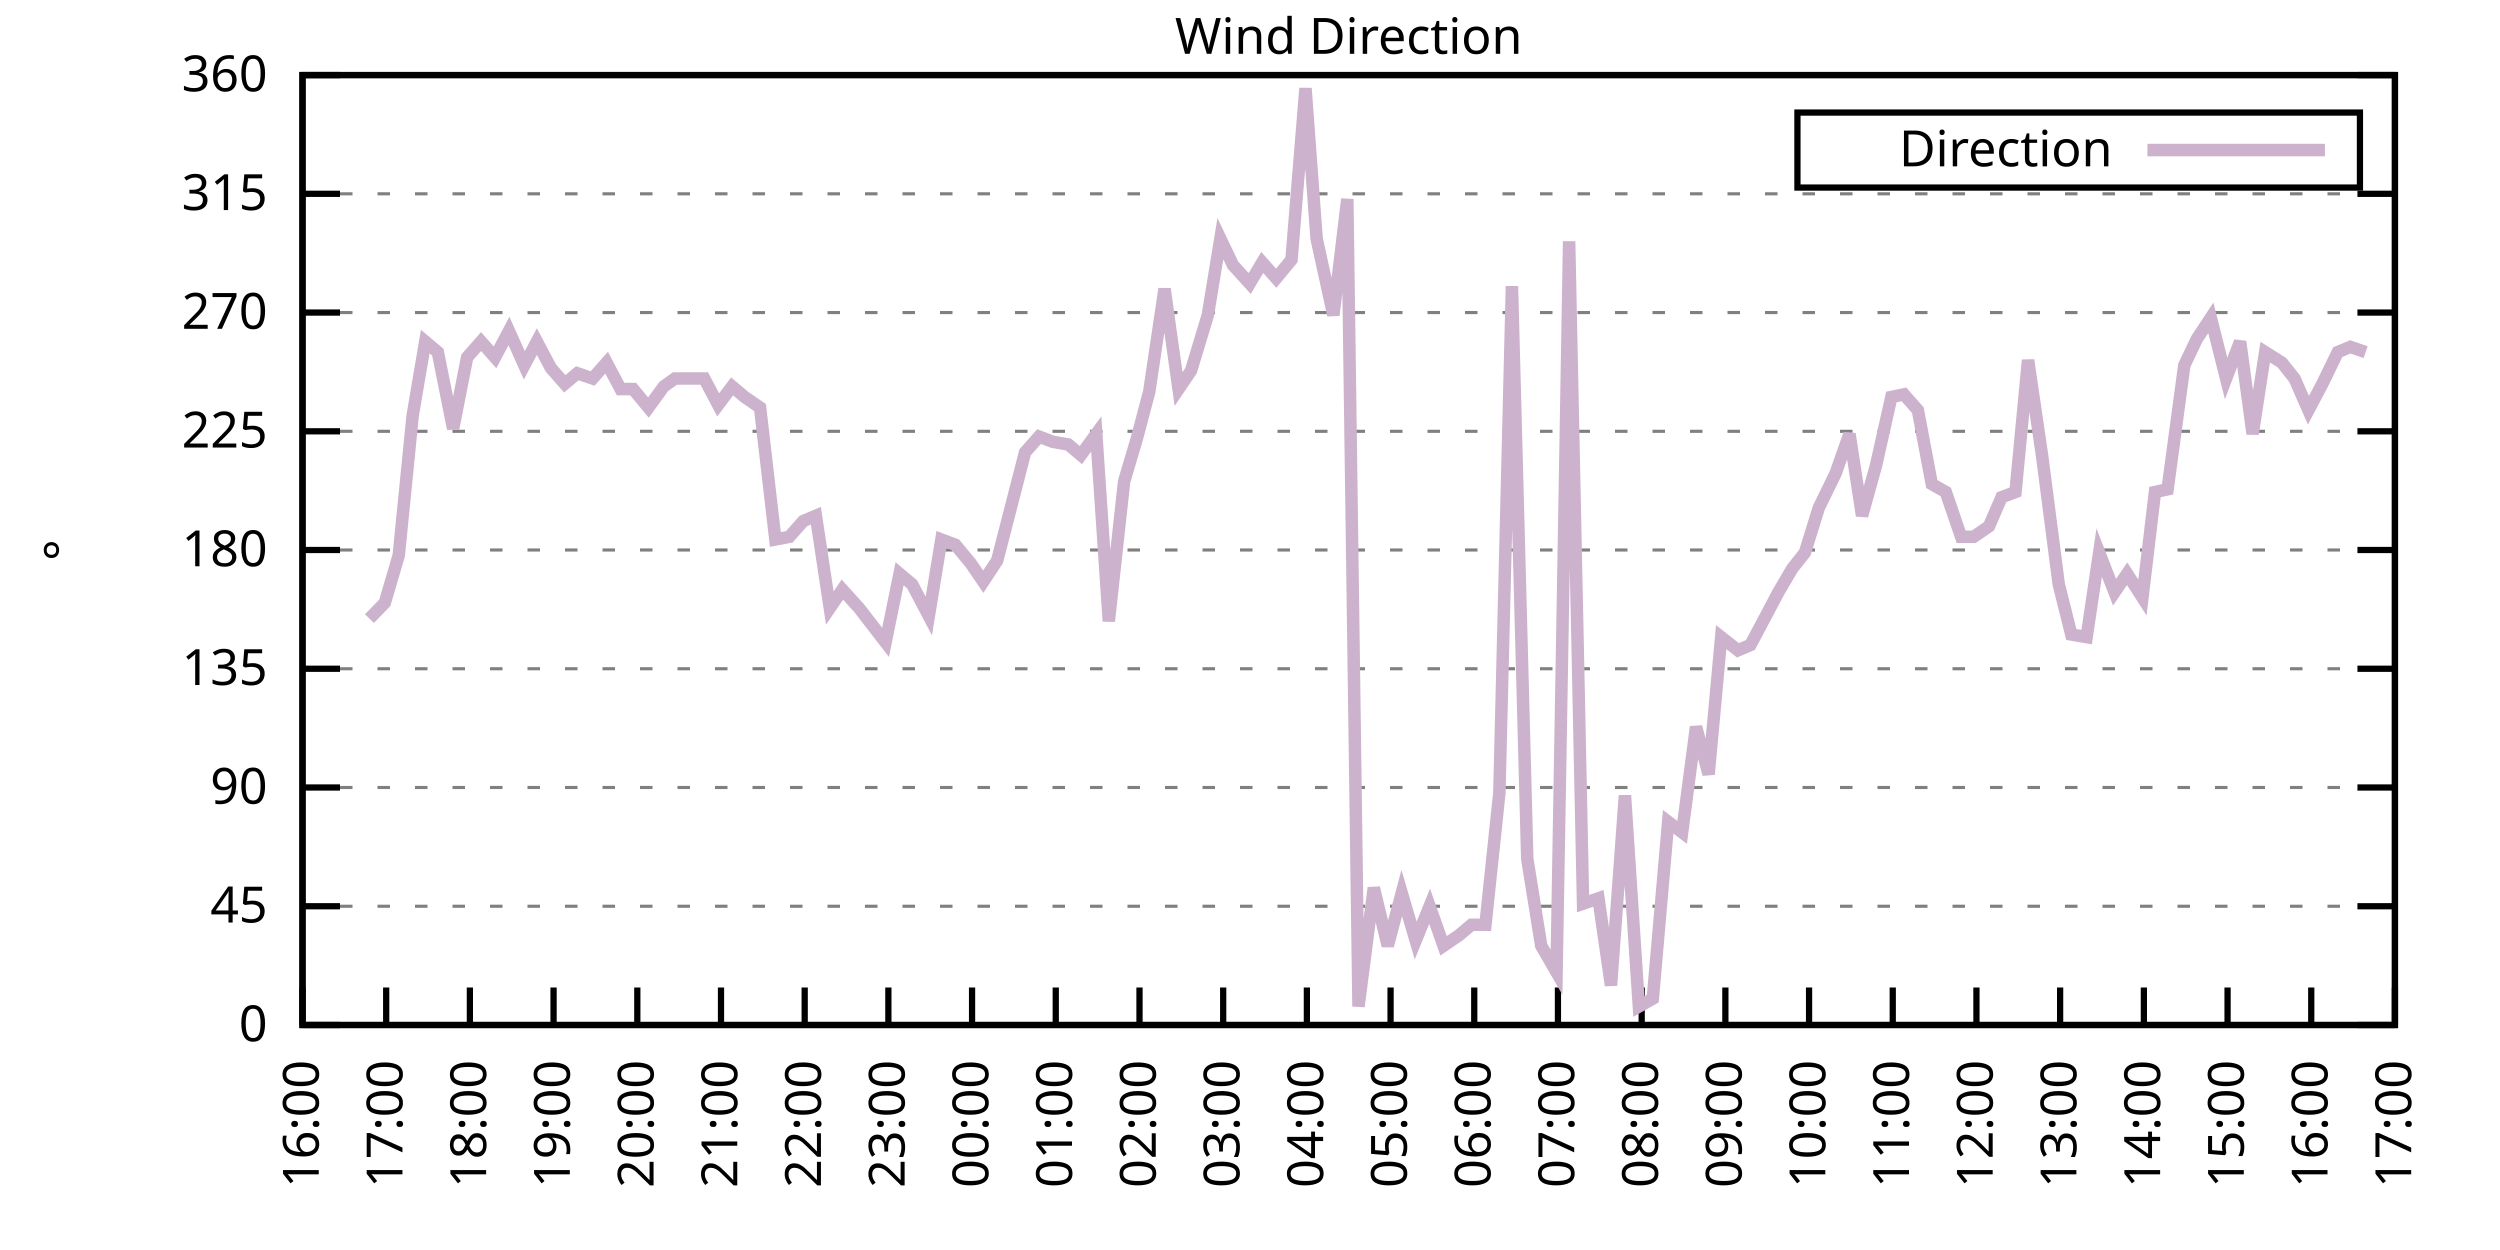
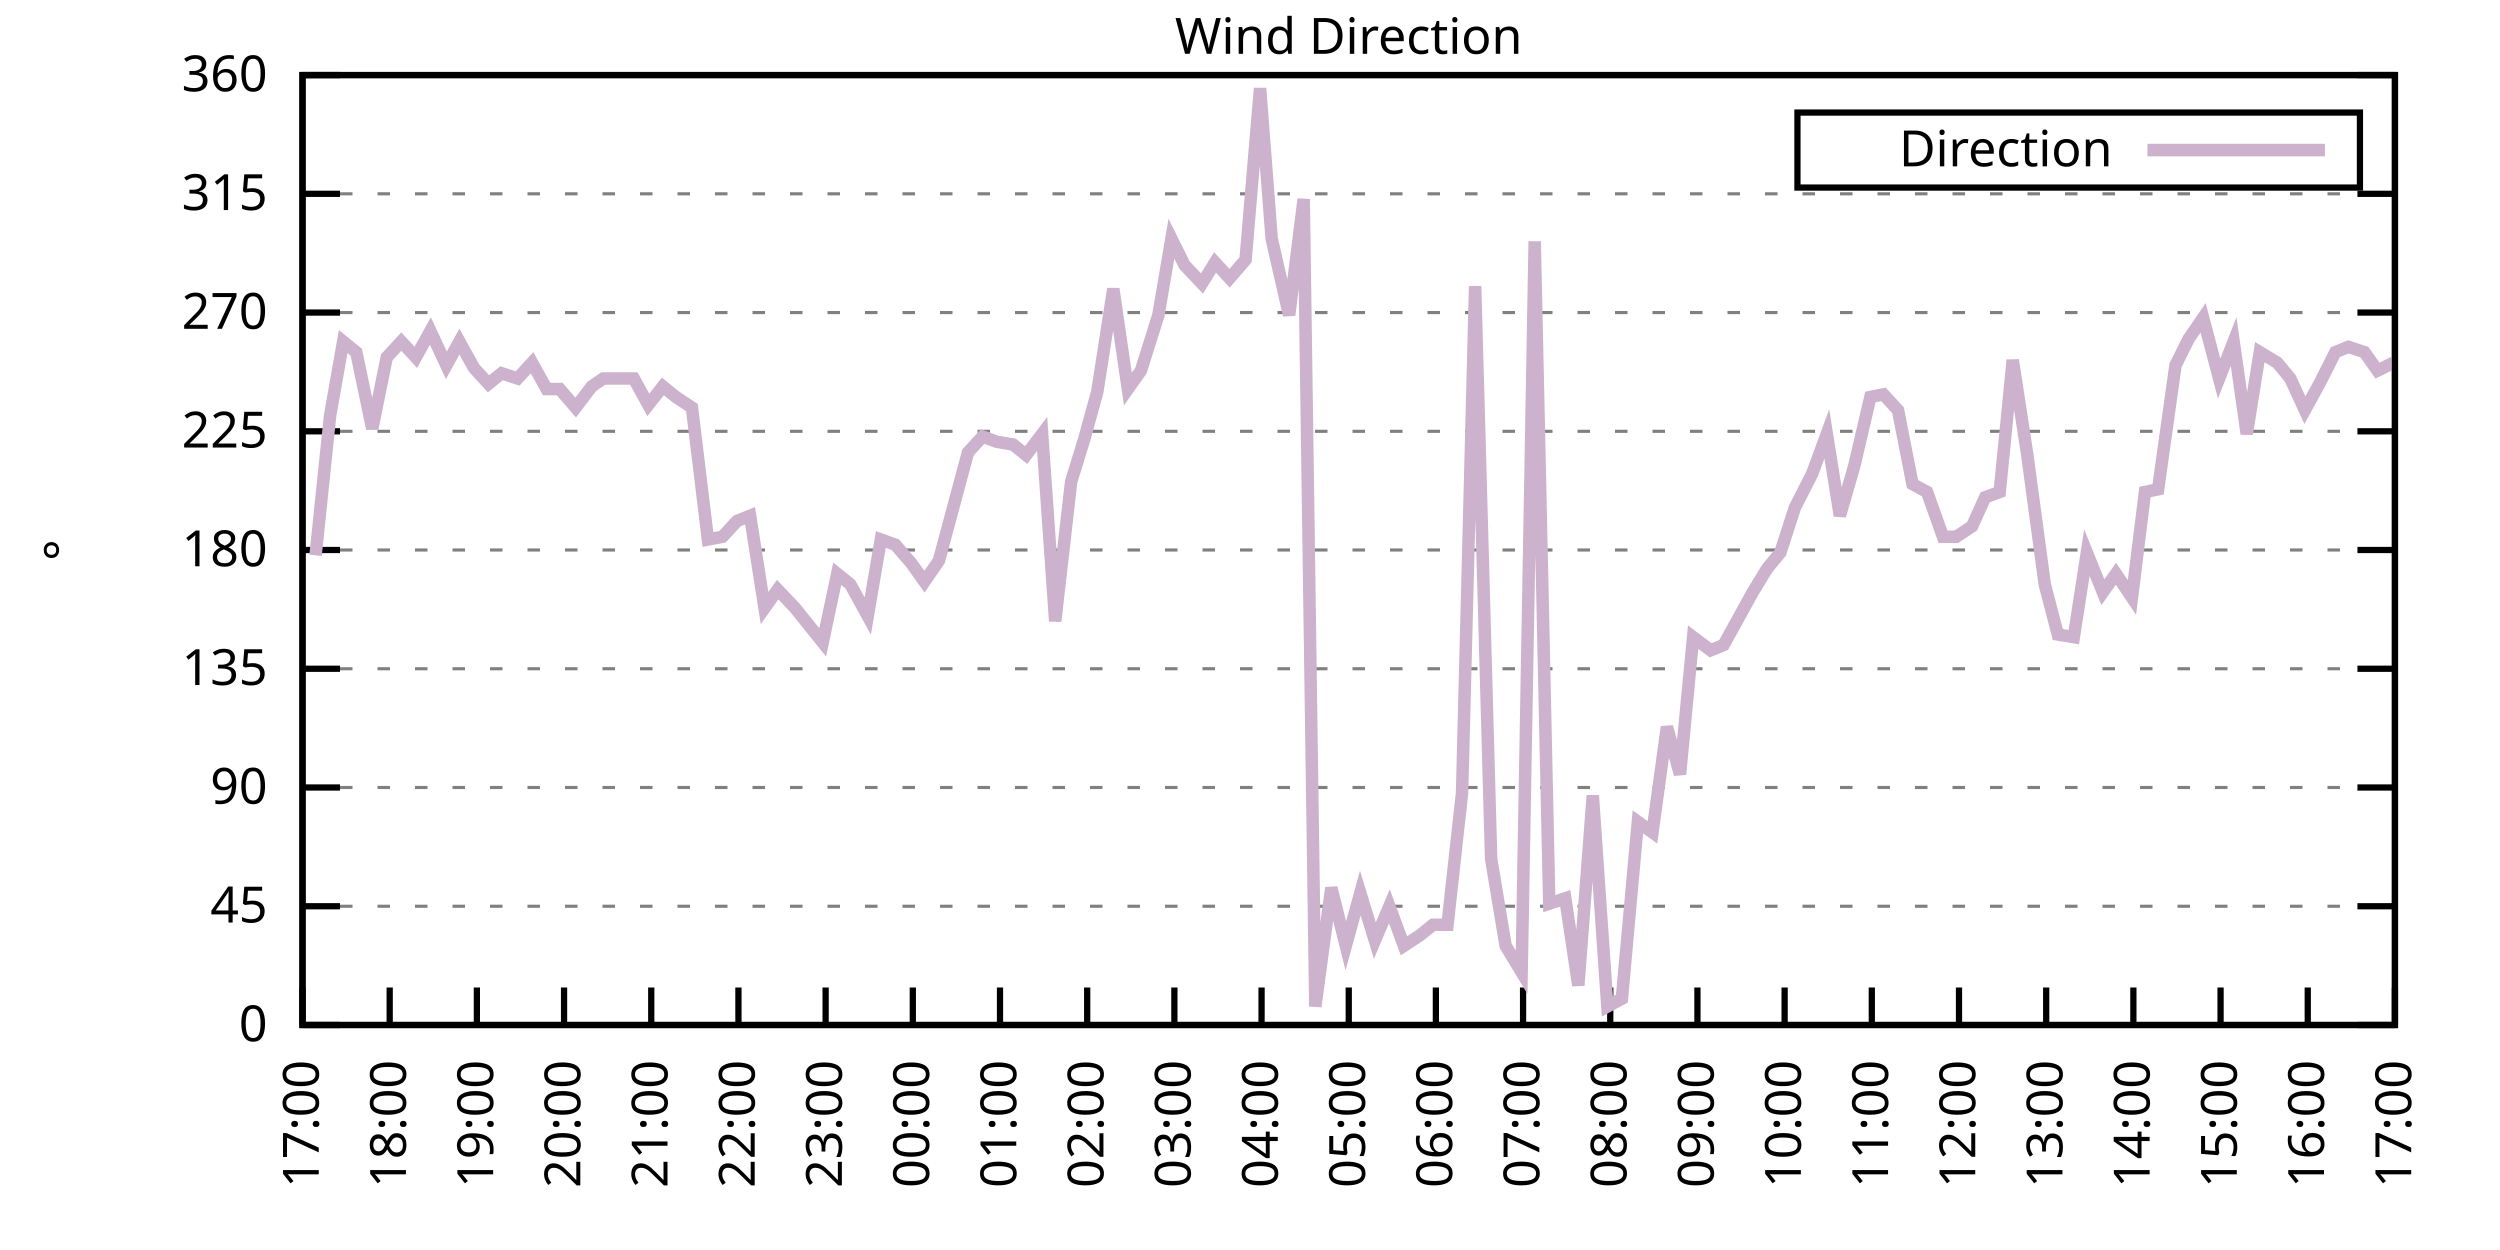
<svg xmlns="http://www.w3.org/2000/svg" xmlns:xlink="http://www.w3.org/1999/xlink" width="400" height="200" viewBox="0 0 400 200">
  <g id="gnuplot_canvas">
    <rect x="0" y="0" width="400" height="200" fill="none" />
    <defs>
      <circle id="gpDot" r="0.5" stroke-width="0.5" stroke="currentColor" />
      <path id="gpPt0" stroke-width="0.333" stroke="currentColor" d="M-1,0 h2 M0,-1 v2" />
      <path id="gpPt1" stroke-width="0.333" stroke="currentColor" d="M-1,-1 L1,1 M1,-1 L-1,1" />
      <path id="gpPt2" stroke-width="0.333" stroke="currentColor" d="M-1,0 L1,0 M0,-1 L0,1 M-1,-1 L1,1 M-1,1 L1,-1" />
      <rect id="gpPt3" stroke-width="0.333" stroke="currentColor" x="-1" y="-1" width="2" height="2" />
      <rect id="gpPt4" stroke-width="0.333" stroke="currentColor" fill="currentColor" x="-1" y="-1" width="2" height="2" />
      <circle id="gpPt5" stroke-width="0.333" stroke="currentColor" cx="0" cy="0" r="1" />
      <use xlink:href="#gpPt5" id="gpPt6" fill="currentColor" stroke="none" />
      <path id="gpPt7" stroke-width="0.333" stroke="currentColor" d="M0,-1.33 L-1.33,0.67 L1.33,0.67 z" />
      <use xlink:href="#gpPt7" id="gpPt8" fill="currentColor" stroke="none" />
      <use xlink:href="#gpPt7" id="gpPt9" stroke="currentColor" transform="rotate(180)" />
      <use xlink:href="#gpPt9" id="gpPt10" fill="currentColor" stroke="none" />
      <use xlink:href="#gpPt3" id="gpPt11" stroke="currentColor" transform="rotate(45)" />
      <use xlink:href="#gpPt11" id="gpPt12" fill="currentColor" stroke="none" />
      <path id="gpPt13" stroke-width="0.333" stroke="currentColor" d="M0,1.330 L1.265,0.411 L0.782,-1.067 L-0.782,-1.076 L-1.265,0.411 z" />
      <use xlink:href="#gpPt13" id="gpPt14" fill="currentColor" stroke="none" />
      <filter id="textbox" filterUnits="objectBoundingBox" x="0" y="0" height="1" width="1">
        <feFlood flood-color="white" flood-opacity="1" result="bgnd" />
        <feComposite in="SourceGraphic" in2="bgnd" operator="atop" />
      </filter>
      <filter id="greybox" filterUnits="objectBoundingBox" x="0" y="0" height="1" width="1">
        <feFlood flood-color="lightgrey" flood-opacity="1" result="grey" />
        <feComposite in="SourceGraphic" in2="grey" operator="atop" />
      </filter>
    </defs>
    <g fill="none" color="white" stroke="currentColor" stroke-width="1.00" stroke-linecap="butt" stroke-linejoin="miter">
</g>
    <g fill="none" color="black" stroke="currentColor" stroke-width="1.00" stroke-linecap="butt" stroke-linejoin="miter">
      <g stroke="none" shape-rendering="crispEdges">
        <polygon fill="rgb(255, 255, 255)" points="48.40,164.00 383.18,164.00 383.18,12.02 48.40,12.02 " />
      </g>
    </g>
    <g fill="none" color="black" stroke="currentColor" stroke-width="1.00" stroke-linecap="butt" stroke-linejoin="miter">
</g>
    <g fill="none" color="black" stroke="black" stroke-width="0.50" stroke-linecap="butt" stroke-linejoin="miter">
</g>
    <g fill="none" color="gray" stroke="currentColor" stroke-width="0.50" stroke-linecap="butt" stroke-linejoin="miter">
      <path stroke="gray" stroke-dasharray="2,4" class="gridline" d="M48.40,164.00 L383.19,164.00  " />
    </g>
    <g fill="none" color="gray" stroke="gray" stroke-width="1.00" stroke-linecap="butt" stroke-linejoin="miter">
</g>
    <g fill="none" color="black" stroke="currentColor" stroke-width="1.00" stroke-linecap="butt" stroke-linejoin="miter">
      <path stroke="black" d="M48.40,164.00 L54.40,164.00 M383.19,164.00 L377.19,164.00  " />
      <g transform="translate(42.80,166.60)" stroke="none" fill="black" font-family="Sans" font-size="8.00" text-anchor="end">
        <text>
          <tspan font-family="Sans"> 0</tspan>
        </text>
      </g>
    </g>
    <g fill="none" color="black" stroke="currentColor" stroke-width="1.00" stroke-linecap="butt" stroke-linejoin="miter">
</g>
    <g fill="none" color="black" stroke="black" stroke-width="0.50" stroke-linecap="butt" stroke-linejoin="miter">
</g>
    <g fill="none" color="gray" stroke="currentColor" stroke-width="0.50" stroke-linecap="butt" stroke-linejoin="miter">
      <path stroke="gray" stroke-dasharray="2,4" class="gridline" d="M48.40,145.00 L383.19,145.00  " />
    </g>
    <g fill="none" color="gray" stroke="gray" stroke-width="1.00" stroke-linecap="butt" stroke-linejoin="miter">
</g>
    <g fill="none" color="black" stroke="currentColor" stroke-width="1.00" stroke-linecap="butt" stroke-linejoin="miter">
      <path stroke="black" d="M48.40,145.00 L54.40,145.00 M383.19,145.00 L377.19,145.00  " />
      <g transform="translate(42.80,147.60)" stroke="none" fill="black" font-family="Sans" font-size="8.00" text-anchor="end">
        <text>
          <tspan font-family="Sans"> 45</tspan>
        </text>
      </g>
    </g>
    <g fill="none" color="black" stroke="currentColor" stroke-width="1.00" stroke-linecap="butt" stroke-linejoin="miter">
</g>
    <g fill="none" color="black" stroke="black" stroke-width="0.50" stroke-linecap="butt" stroke-linejoin="miter">
</g>
    <g fill="none" color="gray" stroke="currentColor" stroke-width="0.50" stroke-linecap="butt" stroke-linejoin="miter">
      <path stroke="gray" stroke-dasharray="2,4" class="gridline" d="M48.40,126.00 L383.19,126.00  " />
    </g>
    <g fill="none" color="gray" stroke="gray" stroke-width="1.00" stroke-linecap="butt" stroke-linejoin="miter">
</g>
    <g fill="none" color="black" stroke="currentColor" stroke-width="1.00" stroke-linecap="butt" stroke-linejoin="miter">
      <path stroke="black" d="M48.40,126.00 L54.40,126.00 M383.19,126.00 L377.19,126.00  " />
      <g transform="translate(42.80,128.60)" stroke="none" fill="black" font-family="Sans" font-size="8.00" text-anchor="end">
        <text>
          <tspan font-family="Sans"> 90</tspan>
        </text>
      </g>
    </g>
    <g fill="none" color="black" stroke="currentColor" stroke-width="1.00" stroke-linecap="butt" stroke-linejoin="miter">
</g>
    <g fill="none" color="black" stroke="black" stroke-width="0.50" stroke-linecap="butt" stroke-linejoin="miter">
</g>
    <g fill="none" color="gray" stroke="currentColor" stroke-width="0.50" stroke-linecap="butt" stroke-linejoin="miter">
      <path stroke="gray" stroke-dasharray="2,4" class="gridline" d="M48.40,107.00 L383.19,107.00  " />
    </g>
    <g fill="none" color="gray" stroke="gray" stroke-width="1.00" stroke-linecap="butt" stroke-linejoin="miter">
</g>
    <g fill="none" color="black" stroke="currentColor" stroke-width="1.00" stroke-linecap="butt" stroke-linejoin="miter">
      <path stroke="black" d="M48.40,107.00 L54.40,107.00 M383.19,107.00 L377.19,107.00  " />
      <g transform="translate(42.80,109.60)" stroke="none" fill="black" font-family="Sans" font-size="8.00" text-anchor="end">
        <text>
          <tspan font-family="Sans"> 135</tspan>
        </text>
      </g>
    </g>
    <g fill="none" color="black" stroke="currentColor" stroke-width="1.00" stroke-linecap="butt" stroke-linejoin="miter">
</g>
    <g fill="none" color="black" stroke="black" stroke-width="0.50" stroke-linecap="butt" stroke-linejoin="miter">
</g>
    <g fill="none" color="gray" stroke="currentColor" stroke-width="0.50" stroke-linecap="butt" stroke-linejoin="miter">
      <path stroke="gray" stroke-dasharray="2,4" class="gridline" d="M48.40,88.00 L383.19,88.00  " />
    </g>
    <g fill="none" color="gray" stroke="gray" stroke-width="1.00" stroke-linecap="butt" stroke-linejoin="miter">
</g>
    <g fill="none" color="black" stroke="currentColor" stroke-width="1.00" stroke-linecap="butt" stroke-linejoin="miter">
      <path stroke="black" d="M48.40,88.00 L54.40,88.00 M383.19,88.00 L377.19,88.00  " />
      <g transform="translate(42.80,90.60)" stroke="none" fill="black" font-family="Sans" font-size="8.00" text-anchor="end">
        <text>
          <tspan font-family="Sans"> 180</tspan>
        </text>
      </g>
    </g>
    <g fill="none" color="black" stroke="currentColor" stroke-width="1.00" stroke-linecap="butt" stroke-linejoin="miter">
</g>
    <g fill="none" color="black" stroke="black" stroke-width="0.50" stroke-linecap="butt" stroke-linejoin="miter">
</g>
    <g fill="none" color="gray" stroke="currentColor" stroke-width="0.50" stroke-linecap="butt" stroke-linejoin="miter">
      <path stroke="gray" stroke-dasharray="2,4" class="gridline" d="M48.40,69.01 L383.19,69.01  " />
    </g>
    <g fill="none" color="gray" stroke="gray" stroke-width="1.00" stroke-linecap="butt" stroke-linejoin="miter">
</g>
    <g fill="none" color="black" stroke="currentColor" stroke-width="1.00" stroke-linecap="butt" stroke-linejoin="miter">
      <path stroke="black" d="M48.40,69.01 L54.40,69.01 M383.19,69.01 L377.19,69.01  " />
      <g transform="translate(42.80,71.61)" stroke="none" fill="black" font-family="Sans" font-size="8.00" text-anchor="end">
        <text>
          <tspan font-family="Sans"> 225</tspan>
        </text>
      </g>
    </g>
    <g fill="none" color="black" stroke="currentColor" stroke-width="1.00" stroke-linecap="butt" stroke-linejoin="miter">
</g>
    <g fill="none" color="black" stroke="black" stroke-width="0.50" stroke-linecap="butt" stroke-linejoin="miter">
</g>
    <g fill="none" color="gray" stroke="currentColor" stroke-width="0.50" stroke-linecap="butt" stroke-linejoin="miter">
      <path stroke="gray" stroke-dasharray="2,4" class="gridline" d="M48.40,50.01 L383.19,50.01  " />
    </g>
    <g fill="none" color="gray" stroke="gray" stroke-width="1.00" stroke-linecap="butt" stroke-linejoin="miter">
</g>
    <g fill="none" color="black" stroke="currentColor" stroke-width="1.00" stroke-linecap="butt" stroke-linejoin="miter">
      <path stroke="black" d="M48.40,50.01 L54.40,50.01 M383.19,50.01 L377.19,50.01  " />
      <g transform="translate(42.80,52.61)" stroke="none" fill="black" font-family="Sans" font-size="8.00" text-anchor="end">
        <text>
          <tspan font-family="Sans"> 270</tspan>
        </text>
      </g>
    </g>
    <g fill="none" color="black" stroke="currentColor" stroke-width="1.00" stroke-linecap="butt" stroke-linejoin="miter">
</g>
    <g fill="none" color="black" stroke="black" stroke-width="0.50" stroke-linecap="butt" stroke-linejoin="miter">
</g>
    <g fill="none" color="gray" stroke="currentColor" stroke-width="0.50" stroke-linecap="butt" stroke-linejoin="miter">
      <path stroke="gray" stroke-dasharray="2,4" class="gridline" d="M48.40,31.01 L383.19,31.01  " />
    </g>
    <g fill="none" color="gray" stroke="gray" stroke-width="1.00" stroke-linecap="butt" stroke-linejoin="miter">
</g>
    <g fill="none" color="black" stroke="currentColor" stroke-width="1.00" stroke-linecap="butt" stroke-linejoin="miter">
      <path stroke="black" d="M48.40,31.01 L54.40,31.01 M383.19,31.01 L377.19,31.01  " />
      <g transform="translate(42.80,33.61)" stroke="none" fill="black" font-family="Sans" font-size="8.00" text-anchor="end">
        <text>
          <tspan font-family="Sans"> 315</tspan>
        </text>
      </g>
    </g>
    <g fill="none" color="black" stroke="currentColor" stroke-width="1.00" stroke-linecap="butt" stroke-linejoin="miter">
</g>
    <g fill="none" color="black" stroke="black" stroke-width="0.50" stroke-linecap="butt" stroke-linejoin="miter">
</g>
    <g fill="none" color="gray" stroke="currentColor" stroke-width="0.50" stroke-linecap="butt" stroke-linejoin="miter">
      <path stroke="gray" stroke-dasharray="2,4" class="gridline" d="M48.40,12.01 L383.19,12.01  " />
    </g>
    <g fill="none" color="gray" stroke="gray" stroke-width="1.00" stroke-linecap="butt" stroke-linejoin="miter">
</g>
    <g fill="none" color="black" stroke="currentColor" stroke-width="1.00" stroke-linecap="butt" stroke-linejoin="miter">
      <path stroke="black" d="M48.40,12.01 L54.40,12.01 M383.19,12.01 L377.19,12.01  " />
      <g transform="translate(42.80,14.61)" stroke="none" fill="black" font-family="Sans" font-size="8.00" text-anchor="end">
        <text>
          <tspan font-family="Sans"> 360</tspan>
        </text>
      </g>
    </g>
    <g fill="none" color="black" stroke="currentColor" stroke-width="1.00" stroke-linecap="butt" stroke-linejoin="miter">
      <path stroke="black" d="M48.40,164.00 L48.40,158.00  " />
      <g transform="translate(51.00,169.60) rotate(270.00)" stroke="none" fill="black" font-family="Sans" font-size="8.00" text-anchor="end">
        <text>
-           <tspan font-family="Sans">16:00</tspan>
-         </text>
-       </g>
-     </g>
-     <g fill="none" color="black" stroke="currentColor" stroke-width="1.00" stroke-linecap="butt" stroke-linejoin="miter">
-       <path stroke="black" d="M61.79,164.00 L61.79,158.00  " />
-       <g transform="translate(64.39,169.60) rotate(270.00)" stroke="none" fill="black" font-family="Sans" font-size="8.00" text-anchor="end">
-         <text>
          <tspan font-family="Sans">17:00</tspan>
        </text>
      </g>
    </g>
    <g fill="none" color="black" stroke="currentColor" stroke-width="1.00" stroke-linecap="butt" stroke-linejoin="miter">
-       <path stroke="black" d="M75.18,164.00 L75.18,158.00  " />
-       <g transform="translate(77.78,169.60) rotate(270.00)" stroke="none" fill="black" font-family="Sans" font-size="8.00" text-anchor="end">
+       <path stroke="black" d="M62.35,164.00 L62.35,158.00  " />
+       <g transform="translate(64.95,169.60) rotate(270.00)" stroke="none" fill="black" font-family="Sans" font-size="8.00" text-anchor="end">
        <text>
          <tspan font-family="Sans">18:00</tspan>
        </text>
      </g>
    </g>
    <g fill="none" color="black" stroke="currentColor" stroke-width="1.00" stroke-linecap="butt" stroke-linejoin="miter">
-       <path stroke="black" d="M88.57,164.00 L88.57,158.00  " />
-       <g transform="translate(91.17,169.60) rotate(270.00)" stroke="none" fill="black" font-family="Sans" font-size="8.00" text-anchor="end">
+       <path stroke="black" d="M76.30,164.00 L76.30,158.00  " />
+       <g transform="translate(78.90,169.60) rotate(270.00)" stroke="none" fill="black" font-family="Sans" font-size="8.00" text-anchor="end">
        <text>
          <tspan font-family="Sans">19:00</tspan>
        </text>
      </g>
    </g>
    <g fill="none" color="black" stroke="currentColor" stroke-width="1.00" stroke-linecap="butt" stroke-linejoin="miter">
-       <path stroke="black" d="M101.97,164.00 L101.97,158.00  " />
-       <g transform="translate(104.57,169.60) rotate(270.00)" stroke="none" fill="black" font-family="Sans" font-size="8.00" text-anchor="end">
+       <path stroke="black" d="M90.25,164.00 L90.25,158.00  " />
+       <g transform="translate(92.85,169.60) rotate(270.00)" stroke="none" fill="black" font-family="Sans" font-size="8.00" text-anchor="end">
        <text>
          <tspan font-family="Sans">20:00</tspan>
        </text>
      </g>
    </g>
    <g fill="none" color="black" stroke="currentColor" stroke-width="1.00" stroke-linecap="butt" stroke-linejoin="miter">
-       <path stroke="black" d="M115.36,164.00 L115.36,158.00  " />
-       <g transform="translate(117.96,169.60) rotate(270.00)" stroke="none" fill="black" font-family="Sans" font-size="8.00" text-anchor="end">
+       <path stroke="black" d="M104.20,164.00 L104.20,158.00  " />
+       <g transform="translate(106.80,169.60) rotate(270.00)" stroke="none" fill="black" font-family="Sans" font-size="8.00" text-anchor="end">
        <text>
          <tspan font-family="Sans">21:00</tspan>
        </text>
      </g>
    </g>
    <g fill="none" color="black" stroke="currentColor" stroke-width="1.00" stroke-linecap="butt" stroke-linejoin="miter">
-       <path stroke="black" d="M128.75,164.00 L128.75,158.00  " />
-       <g transform="translate(131.35,169.60) rotate(270.00)" stroke="none" fill="black" font-family="Sans" font-size="8.00" text-anchor="end">
+       <path stroke="black" d="M118.15,164.00 L118.15,158.00  " />
+       <g transform="translate(120.75,169.60) rotate(270.00)" stroke="none" fill="black" font-family="Sans" font-size="8.00" text-anchor="end">
        <text>
          <tspan font-family="Sans">22:00</tspan>
        </text>
      </g>
    </g>
    <g fill="none" color="black" stroke="currentColor" stroke-width="1.00" stroke-linecap="butt" stroke-linejoin="miter">
-       <path stroke="black" d="M142.14,164.00 L142.14,158.00  " />
-       <g transform="translate(144.74,169.60) rotate(270.00)" stroke="none" fill="black" font-family="Sans" font-size="8.00" text-anchor="end">
+       <path stroke="black" d="M132.10,164.00 L132.10,158.00  " />
+       <g transform="translate(134.70,169.60) rotate(270.00)" stroke="none" fill="black" font-family="Sans" font-size="8.00" text-anchor="end">
        <text>
          <tspan font-family="Sans">23:00</tspan>
        </text>
      </g>
    </g>
    <g fill="none" color="black" stroke="currentColor" stroke-width="1.00" stroke-linecap="butt" stroke-linejoin="miter">
-       <path stroke="black" d="M155.53,164.00 L155.53,158.00  " />
-       <g transform="translate(158.13,169.60) rotate(270.00)" stroke="none" fill="black" font-family="Sans" font-size="8.00" text-anchor="end">
+       <path stroke="black" d="M146.05,164.00 L146.05,158.00  " />
+       <g transform="translate(148.65,169.60) rotate(270.00)" stroke="none" fill="black" font-family="Sans" font-size="8.00" text-anchor="end">
        <text>
          <tspan font-family="Sans">00:00</tspan>
        </text>
      </g>
    </g>
    <g fill="none" color="black" stroke="currentColor" stroke-width="1.00" stroke-linecap="butt" stroke-linejoin="miter">
-       <path stroke="black" d="M168.92,164.00 L168.92,158.00  " />
-       <g transform="translate(171.52,169.60) rotate(270.00)" stroke="none" fill="black" font-family="Sans" font-size="8.00" text-anchor="end">
+       <path stroke="black" d="M160.00,164.00 L160.00,158.00  " />
+       <g transform="translate(162.60,169.60) rotate(270.00)" stroke="none" fill="black" font-family="Sans" font-size="8.00" text-anchor="end">
        <text>
          <tspan font-family="Sans">01:00</tspan>
        </text>
      </g>
    </g>
    <g fill="none" color="black" stroke="currentColor" stroke-width="1.00" stroke-linecap="butt" stroke-linejoin="miter">
-       <path stroke="black" d="M182.32,164.00 L182.32,158.00  " />
-       <g transform="translate(184.92,169.60) rotate(270.00)" stroke="none" fill="black" font-family="Sans" font-size="8.00" text-anchor="end">
+       <path stroke="black" d="M173.95,164.00 L173.95,158.00  " />
+       <g transform="translate(176.55,169.60) rotate(270.00)" stroke="none" fill="black" font-family="Sans" font-size="8.00" text-anchor="end">
        <text>
          <tspan font-family="Sans">02:00</tspan>
        </text>
      </g>
    </g>
    <g fill="none" color="black" stroke="currentColor" stroke-width="1.00" stroke-linecap="butt" stroke-linejoin="miter">
-       <path stroke="black" d="M195.71,164.00 L195.71,158.00  " />
-       <g transform="translate(198.31,169.60) rotate(270.00)" stroke="none" fill="black" font-family="Sans" font-size="8.00" text-anchor="end">
+       <path stroke="black" d="M187.90,164.00 L187.90,158.00  " />
+       <g transform="translate(190.50,169.60) rotate(270.00)" stroke="none" fill="black" font-family="Sans" font-size="8.00" text-anchor="end">
        <text>
          <tspan font-family="Sans">03:00</tspan>
        </text>
      </g>
    </g>
    <g fill="none" color="black" stroke="currentColor" stroke-width="1.00" stroke-linecap="butt" stroke-linejoin="miter">
-       <path stroke="black" d="M209.10,164.00 L209.10,158.00  " />
-       <g transform="translate(211.70,169.60) rotate(270.00)" stroke="none" fill="black" font-family="Sans" font-size="8.00" text-anchor="end">
+       <path stroke="black" d="M201.85,164.00 L201.85,158.00  " />
+       <g transform="translate(204.45,169.60) rotate(270.00)" stroke="none" fill="black" font-family="Sans" font-size="8.00" text-anchor="end">
        <text>
          <tspan font-family="Sans">04:00</tspan>
        </text>
      </g>
    </g>
    <g fill="none" color="black" stroke="currentColor" stroke-width="1.00" stroke-linecap="butt" stroke-linejoin="miter">
-       <path stroke="black" d="M222.49,164.00 L222.49,158.00  " />
-       <g transform="translate(225.09,169.60) rotate(270.00)" stroke="none" fill="black" font-family="Sans" font-size="8.00" text-anchor="end">
+       <path stroke="black" d="M215.80,164.00 L215.80,158.00  " />
+       <g transform="translate(218.40,169.60) rotate(270.00)" stroke="none" fill="black" font-family="Sans" font-size="8.00" text-anchor="end">
        <text>
          <tspan font-family="Sans">05:00</tspan>
        </text>
      </g>
    </g>
    <g fill="none" color="black" stroke="currentColor" stroke-width="1.00" stroke-linecap="butt" stroke-linejoin="miter">
-       <path stroke="black" d="M235.88,164.00 L235.88,158.00  " />
-       <g transform="translate(238.48,169.60) rotate(270.00)" stroke="none" fill="black" font-family="Sans" font-size="8.00" text-anchor="end">
+       <path stroke="black" d="M229.74,164.00 L229.74,158.00  " />
+       <g transform="translate(232.34,169.60) rotate(270.00)" stroke="none" fill="black" font-family="Sans" font-size="8.00" text-anchor="end">
        <text>
          <tspan font-family="Sans">06:00</tspan>
        </text>
      </g>
    </g>
    <g fill="none" color="black" stroke="currentColor" stroke-width="1.00" stroke-linecap="butt" stroke-linejoin="miter">
-       <path stroke="black" d="M249.27,164.00 L249.27,158.00  " />
-       <g transform="translate(251.87,169.60) rotate(270.00)" stroke="none" fill="black" font-family="Sans" font-size="8.00" text-anchor="end">
+       <path stroke="black" d="M243.69,164.00 L243.69,158.00  " />
+       <g transform="translate(246.29,169.60) rotate(270.00)" stroke="none" fill="black" font-family="Sans" font-size="8.00" text-anchor="end">
        <text>
          <tspan font-family="Sans">07:00</tspan>
        </text>
      </g>
    </g>
    <g fill="none" color="black" stroke="currentColor" stroke-width="1.00" stroke-linecap="butt" stroke-linejoin="miter">
-       <path stroke="black" d="M262.67,164.00 L262.67,158.00  " />
-       <g transform="translate(265.27,169.60) rotate(270.00)" stroke="none" fill="black" font-family="Sans" font-size="8.00" text-anchor="end">
+       <path stroke="black" d="M257.64,164.00 L257.64,158.00  " />
+       <g transform="translate(260.24,169.60) rotate(270.00)" stroke="none" fill="black" font-family="Sans" font-size="8.00" text-anchor="end">
        <text>
          <tspan font-family="Sans">08:00</tspan>
        </text>
      </g>
    </g>
    <g fill="none" color="black" stroke="currentColor" stroke-width="1.00" stroke-linecap="butt" stroke-linejoin="miter">
-       <path stroke="black" d="M276.06,164.00 L276.06,158.00  " />
-       <g transform="translate(278.66,169.60) rotate(270.00)" stroke="none" fill="black" font-family="Sans" font-size="8.00" text-anchor="end">
+       <path stroke="black" d="M271.59,164.00 L271.59,158.00  " />
+       <g transform="translate(274.19,169.60) rotate(270.00)" stroke="none" fill="black" font-family="Sans" font-size="8.00" text-anchor="end">
        <text>
          <tspan font-family="Sans">09:00</tspan>
        </text>
      </g>
    </g>
    <g fill="none" color="black" stroke="currentColor" stroke-width="1.00" stroke-linecap="butt" stroke-linejoin="miter">
-       <path stroke="black" d="M289.45,164.00 L289.45,158.00  " />
-       <g transform="translate(292.05,169.60) rotate(270.00)" stroke="none" fill="black" font-family="Sans" font-size="8.00" text-anchor="end">
+       <path stroke="black" d="M285.54,164.00 L285.54,158.00  " />
+       <g transform="translate(288.14,169.60) rotate(270.00)" stroke="none" fill="black" font-family="Sans" font-size="8.00" text-anchor="end">
        <text>
          <tspan font-family="Sans">10:00</tspan>
        </text>
      </g>
    </g>
    <g fill="none" color="black" stroke="currentColor" stroke-width="1.00" stroke-linecap="butt" stroke-linejoin="miter">
-       <path stroke="black" d="M302.84,164.00 L302.84,158.00  " />
-       <g transform="translate(305.44,169.60) rotate(270.00)" stroke="none" fill="black" font-family="Sans" font-size="8.00" text-anchor="end">
+       <path stroke="black" d="M299.49,164.00 L299.49,158.00  " />
+       <g transform="translate(302.09,169.60) rotate(270.00)" stroke="none" fill="black" font-family="Sans" font-size="8.00" text-anchor="end">
        <text>
          <tspan font-family="Sans">11:00</tspan>
        </text>
      </g>
    </g>
    <g fill="none" color="black" stroke="currentColor" stroke-width="1.00" stroke-linecap="butt" stroke-linejoin="miter">
-       <path stroke="black" d="M316.23,164.00 L316.23,158.00  " />
-       <g transform="translate(318.83,169.60) rotate(270.00)" stroke="none" fill="black" font-family="Sans" font-size="8.00" text-anchor="end">
+       <path stroke="black" d="M313.44,164.00 L313.44,158.00  " />
+       <g transform="translate(316.04,169.60) rotate(270.00)" stroke="none" fill="black" font-family="Sans" font-size="8.00" text-anchor="end">
        <text>
          <tspan font-family="Sans">12:00</tspan>
        </text>
      </g>
    </g>
    <g fill="none" color="black" stroke="currentColor" stroke-width="1.00" stroke-linecap="butt" stroke-linejoin="miter">
-       <path stroke="black" d="M329.62,164.00 L329.62,158.00  " />
-       <g transform="translate(332.22,169.60) rotate(270.00)" stroke="none" fill="black" font-family="Sans" font-size="8.00" text-anchor="end">
+       <path stroke="black" d="M327.39,164.00 L327.39,158.00  " />
+       <g transform="translate(329.99,169.60) rotate(270.00)" stroke="none" fill="black" font-family="Sans" font-size="8.00" text-anchor="end">
        <text>
          <tspan font-family="Sans">13:00</tspan>
        </text>
      </g>
    </g>
    <g fill="none" color="black" stroke="currentColor" stroke-width="1.00" stroke-linecap="butt" stroke-linejoin="miter">
-       <path stroke="black" d="M343.02,164.00 L343.02,158.00  " />
-       <g transform="translate(345.62,169.60) rotate(270.00)" stroke="none" fill="black" font-family="Sans" font-size="8.00" text-anchor="end">
+       <path stroke="black" d="M341.34,164.00 L341.34,158.00  " />
+       <g transform="translate(343.94,169.60) rotate(270.00)" stroke="none" fill="black" font-family="Sans" font-size="8.00" text-anchor="end">
        <text>
          <tspan font-family="Sans">14:00</tspan>
        </text>
      </g>
    </g>
    <g fill="none" color="black" stroke="currentColor" stroke-width="1.00" stroke-linecap="butt" stroke-linejoin="miter">
-       <path stroke="black" d="M356.41,164.00 L356.41,158.00  " />
-       <g transform="translate(359.01,169.60) rotate(270.00)" stroke="none" fill="black" font-family="Sans" font-size="8.00" text-anchor="end">
+       <path stroke="black" d="M355.29,164.00 L355.29,158.00  " />
+       <g transform="translate(357.89,169.60) rotate(270.00)" stroke="none" fill="black" font-family="Sans" font-size="8.00" text-anchor="end">
        <text>
          <tspan font-family="Sans">15:00</tspan>
        </text>
      </g>
    </g>
    <g fill="none" color="black" stroke="currentColor" stroke-width="1.00" stroke-linecap="butt" stroke-linejoin="miter">
-       <path stroke="black" d="M369.80,164.00 L369.80,158.00  " />
-       <g transform="translate(372.40,169.60) rotate(270.00)" stroke="none" fill="black" font-family="Sans" font-size="8.00" text-anchor="end">
+       <path stroke="black" d="M369.24,164.00 L369.24,158.00  " />
+       <g transform="translate(371.84,169.60) rotate(270.00)" stroke="none" fill="black" font-family="Sans" font-size="8.00" text-anchor="end">
        <text>
          <tspan font-family="Sans">16:00</tspan>
        </text>
      </g>
    </g>
    <g fill="none" color="black" stroke="currentColor" stroke-width="1.00" stroke-linecap="butt" stroke-linejoin="miter">
      <path stroke="black" d="M383.19,164.00 L383.19,158.00  " />
      <g transform="translate(385.79,169.60) rotate(270.00)" stroke="none" fill="black" font-family="Sans" font-size="8.00" text-anchor="end">
        <text>
          <tspan font-family="Sans">17:00</tspan>
        </text>
      </g>
    </g>
    <g fill="none" color="black" stroke="currentColor" stroke-width="1.00" stroke-linecap="butt" stroke-linejoin="miter">
</g>
    <g fill="none" color="black" stroke="currentColor" stroke-width="1.00" stroke-linecap="butt" stroke-linejoin="miter">
      <path stroke="black" d="M48.40,12.01 L48.40,164.00 L383.19,164.00 L383.19,12.01 L48.40,12.01 Z  " />
    </g>
    <g fill="none" color="black" stroke="currentColor" stroke-width="1.00" stroke-linecap="butt" stroke-linejoin="miter">
</g>
    <g fill="none" color="black" stroke="currentColor" stroke-width="1.00" stroke-linecap="butt" stroke-linejoin="miter">
      <path stroke="black" d="M287.59,30.01 L287.59,18.01 L377.59,18.01 L377.59,30.01 L287.59,30.01 Z  " />
    </g>
    <g id="Wind_direction_plot_1">
      <g fill="none" color="white" stroke="black" stroke-width="2.00" stroke-linecap="butt" stroke-linejoin="miter">
</g>
      <g fill="none" color="black" stroke="currentColor" stroke-width="2.00" stroke-linecap="butt" stroke-linejoin="miter">
        <g transform="translate(337.99,26.61)" stroke="none" fill="black" font-family="Sans" font-size="8.00" text-anchor="end">
          <text>
            <tspan font-family="Sans">Direction</tspan>
          </text>
        </g>
      </g>
      <g fill="none" color="black" stroke="currentColor" stroke-width="2.00" stroke-linecap="butt" stroke-linejoin="miter">
-         <path stroke="rgb(204, 178, 204)" d="M343.59,24.01 L371.99,24.01 M59.11,98.98 L61.57,96.45 L63.80,88.85 L66.03,66.47 L68.04,54.65 L70.05,56.34   L72.50,68.58 L74.74,57.18 L76.97,54.65 L79.20,57.18 L81.43,52.96 L83.89,58.45 L85.90,54.65 L88.13,58.87   L90.36,61.41 L92.37,59.72 L94.82,60.56 L97.06,58.03 L99.29,62.25 L101.30,62.25 L103.75,65.21 L106.21,61.83   L107.99,60.56 L110.45,60.56 L112.68,60.56 L114.91,64.78 L117.14,61.83 L119.15,63.52 L121.61,65.21 L124.06,86.32   L126.29,85.89 L128.53,83.36 L130.54,82.52 L132.77,97.29 L134.78,94.34 L137.45,97.29 L141.69,102.78 L143.93,91.80   L145.94,93.49 L148.61,98.56 L150.62,86.32 L152.85,87.16 L155.31,90.12 L157.32,93.07 L159.55,89.69 L164.01,72.38   L166.25,69.85 L168.48,70.70 L170.93,71.12 L172.94,72.81 L175.40,69.43 L177.41,99.40 L179.86,77.03 L181.87,70.27   L183.88,62.67 L186.33,46.21 L188.57,62.25 L190.57,59.30 L193.25,50.43 L195.26,38.19 L197.27,42.41 L199.95,45.36   L201.96,41.99 L204.19,44.52 L206.64,41.56 L208.88,14.12 L210.66,38.19 L213.34,50.43 L215.57,31.85 L217.36,161.04   L219.81,142.05 L222.04,151.33 L224.28,142.89 L226.51,150.49 L228.74,145.00 L230.97,151.33 L233.43,149.65 L235.44,147.96   L237.67,147.96 L239.90,126.85 L241.91,45.79 L244.36,137.40 L246.60,151.33 L249.05,155.56 L251.06,38.61 L253.29,144.58   L255.75,143.73 L257.76,157.67 L259.99,127.27 L262.22,161.04 L264.45,159.78 L266.91,131.49 L269.14,133.18 L271.37,116.29   L273.38,123.89 L275.39,101.94 L278.07,104.05 L280.07,103.20 L282.53,98.56 L284.54,94.76 L286.77,90.96 L288.78,88.43   L291.01,81.25 L293.69,75.76 L295.92,69.43 L297.93,82.52 L300.16,74.49 L302.62,63.52 L304.63,63.10 L306.86,65.63   L309.09,77.45 L311.32,78.72 L313.78,85.89 L315.79,85.89 L318.24,84.21 L320.25,79.56 L322.48,78.72 L324.49,57.61   L326.72,72.81 L329.40,93.49 L331.41,101.52 L333.86,101.94 L335.87,88.43 L338.33,94.76 L340.34,91.80 L342.79,95.60   L344.80,78.72 L346.81,78.29 L349.49,58.45 L351.50,54.23 L353.73,50.85 L356.18,60.56 L358.42,54.65 L360.42,69.43   L362.43,56.34 L365.11,58.03 L367.12,60.56 L369.35,65.63 L371.58,61.41 L374.04,56.34 L376.05,55.50 L378.50,56.34    " />
+         <path stroke="rgb(204, 178, 204)" d="M343.59,24.01 L371.99,24.01 M50.49,88.85 L52.82,66.47 L54.91,54.65 L57.00,56.34 L59.56,68.58 L61.88,57.18   L64.21,54.65 L66.53,57.18 L68.86,52.96 L71.42,58.45 L73.51,54.65 L75.83,58.87 L78.16,61.41 L80.25,59.72   L82.81,60.56 L85.13,58.03 L87.46,62.25 L89.55,62.25 L92.11,65.21 L94.67,61.83 L96.53,60.56 L99.08,60.56   L101.41,60.56 L103.73,64.78 L106.06,61.83 L108.15,63.52 L110.71,65.21 L113.27,86.32 L115.59,85.89 L117.92,83.36   L120.01,82.52 L122.33,97.29 L124.43,94.34 L127.22,97.29 L131.63,102.78 L133.96,91.80 L136.05,93.49 L138.84,98.56   L140.93,86.32 L143.26,87.16 L145.81,90.12 L147.91,93.07 L150.23,89.69 L154.88,72.38 L157.21,69.85 L159.53,70.70   L162.09,71.12 L164.18,72.81 L166.74,69.43 L168.83,99.40 L171.39,77.03 L173.48,70.27 L175.57,62.67 L178.13,46.21   L180.46,62.25 L182.55,59.30 L185.34,50.43 L187.43,38.19 L189.52,42.41 L192.31,45.36 L194.41,41.99 L196.73,44.52   L199.29,41.56 L201.61,14.12 L203.47,38.19 L206.26,50.43 L208.59,31.85 L210.45,161.04 L213.01,142.05 L215.33,151.33   L217.65,142.89 L219.98,150.49 L222.30,145.00 L224.63,151.33 L227.19,149.65 L229.28,147.96 L231.60,147.96 L233.93,126.85   L236.02,45.79 L238.58,137.40 L240.90,151.33 L243.46,155.56 L245.55,38.61 L247.88,144.58 L250.44,143.73 L252.53,157.67   L254.85,127.27 L257.18,161.04 L259.50,159.78 L262.06,131.49 L264.39,133.18 L266.71,116.29 L268.80,123.89 L270.90,101.94   L273.69,104.05 L275.78,103.20 L278.34,98.56 L280.43,94.76 L282.75,90.96 L284.85,88.43 L287.17,81.25 L289.96,75.76   L292.29,69.43 L294.38,82.52 L296.70,74.49 L299.26,63.52 L301.35,63.10 L303.68,65.63 L306.00,77.45 L308.33,78.72   L310.88,85.89 L312.98,85.89 L315.53,84.21 L317.63,79.56 L319.95,78.72 L322.04,57.61 L324.37,72.81 L327.16,93.49   L329.25,101.52 L331.81,101.94 L333.90,88.43 L336.46,94.76 L338.55,91.80 L341.11,95.60 L343.20,78.72 L345.29,78.29   L348.08,58.45 L350.18,54.23 L352.50,50.85 L355.06,60.56 L357.38,54.65 L359.48,69.43 L361.57,56.34 L364.36,58.03   L366.45,60.56 L368.78,65.63 L371.10,61.41 L373.66,56.34 L375.75,55.50 L378.31,56.34 L380.40,59.30 L382.96,58.03    " />
      </g>
    </g>
    <g fill="none" color="black" stroke="currentColor" stroke-width="2.00" stroke-linecap="butt" stroke-linejoin="miter">
</g>
    <g fill="none" color="black" stroke="black" stroke-width="1.00" stroke-linecap="butt" stroke-linejoin="miter">
</g>
    <g fill="none" color="black" stroke="currentColor" stroke-width="1.00" stroke-linecap="butt" stroke-linejoin="miter">
      <path stroke="black" d="M48.40,12.01 L48.40,164.00 L383.19,164.00 L383.19,12.01 L48.40,12.01 Z  " />
      <g transform="translate(12.80,88.01) rotate(270.00)" stroke="none" fill="black" font-family="Sans" font-size="8.00" text-anchor="middle">
        <text>
          <tspan font-family="Sans">°</tspan>
        </text>
      </g>
    </g>
    <g fill="none" color="black" stroke="currentColor" stroke-width="1.00" stroke-linecap="butt" stroke-linejoin="miter">
</g>
    <g fill="none" color="black" stroke="currentColor" stroke-width="1.00" stroke-linecap="butt" stroke-linejoin="miter">
      <g transform="translate(215.79,8.61)" stroke="none" fill="black" font-family="Sans" font-size="8.00" text-anchor="middle">
        <text>
          <tspan font-family="Sans">Wind Direction</tspan>
        </text>
      </g>
    </g>
    <g fill="none" color="black" stroke="currentColor" stroke-width="1.00" stroke-linecap="butt" stroke-linejoin="miter">
</g>
  </g>
</svg>
